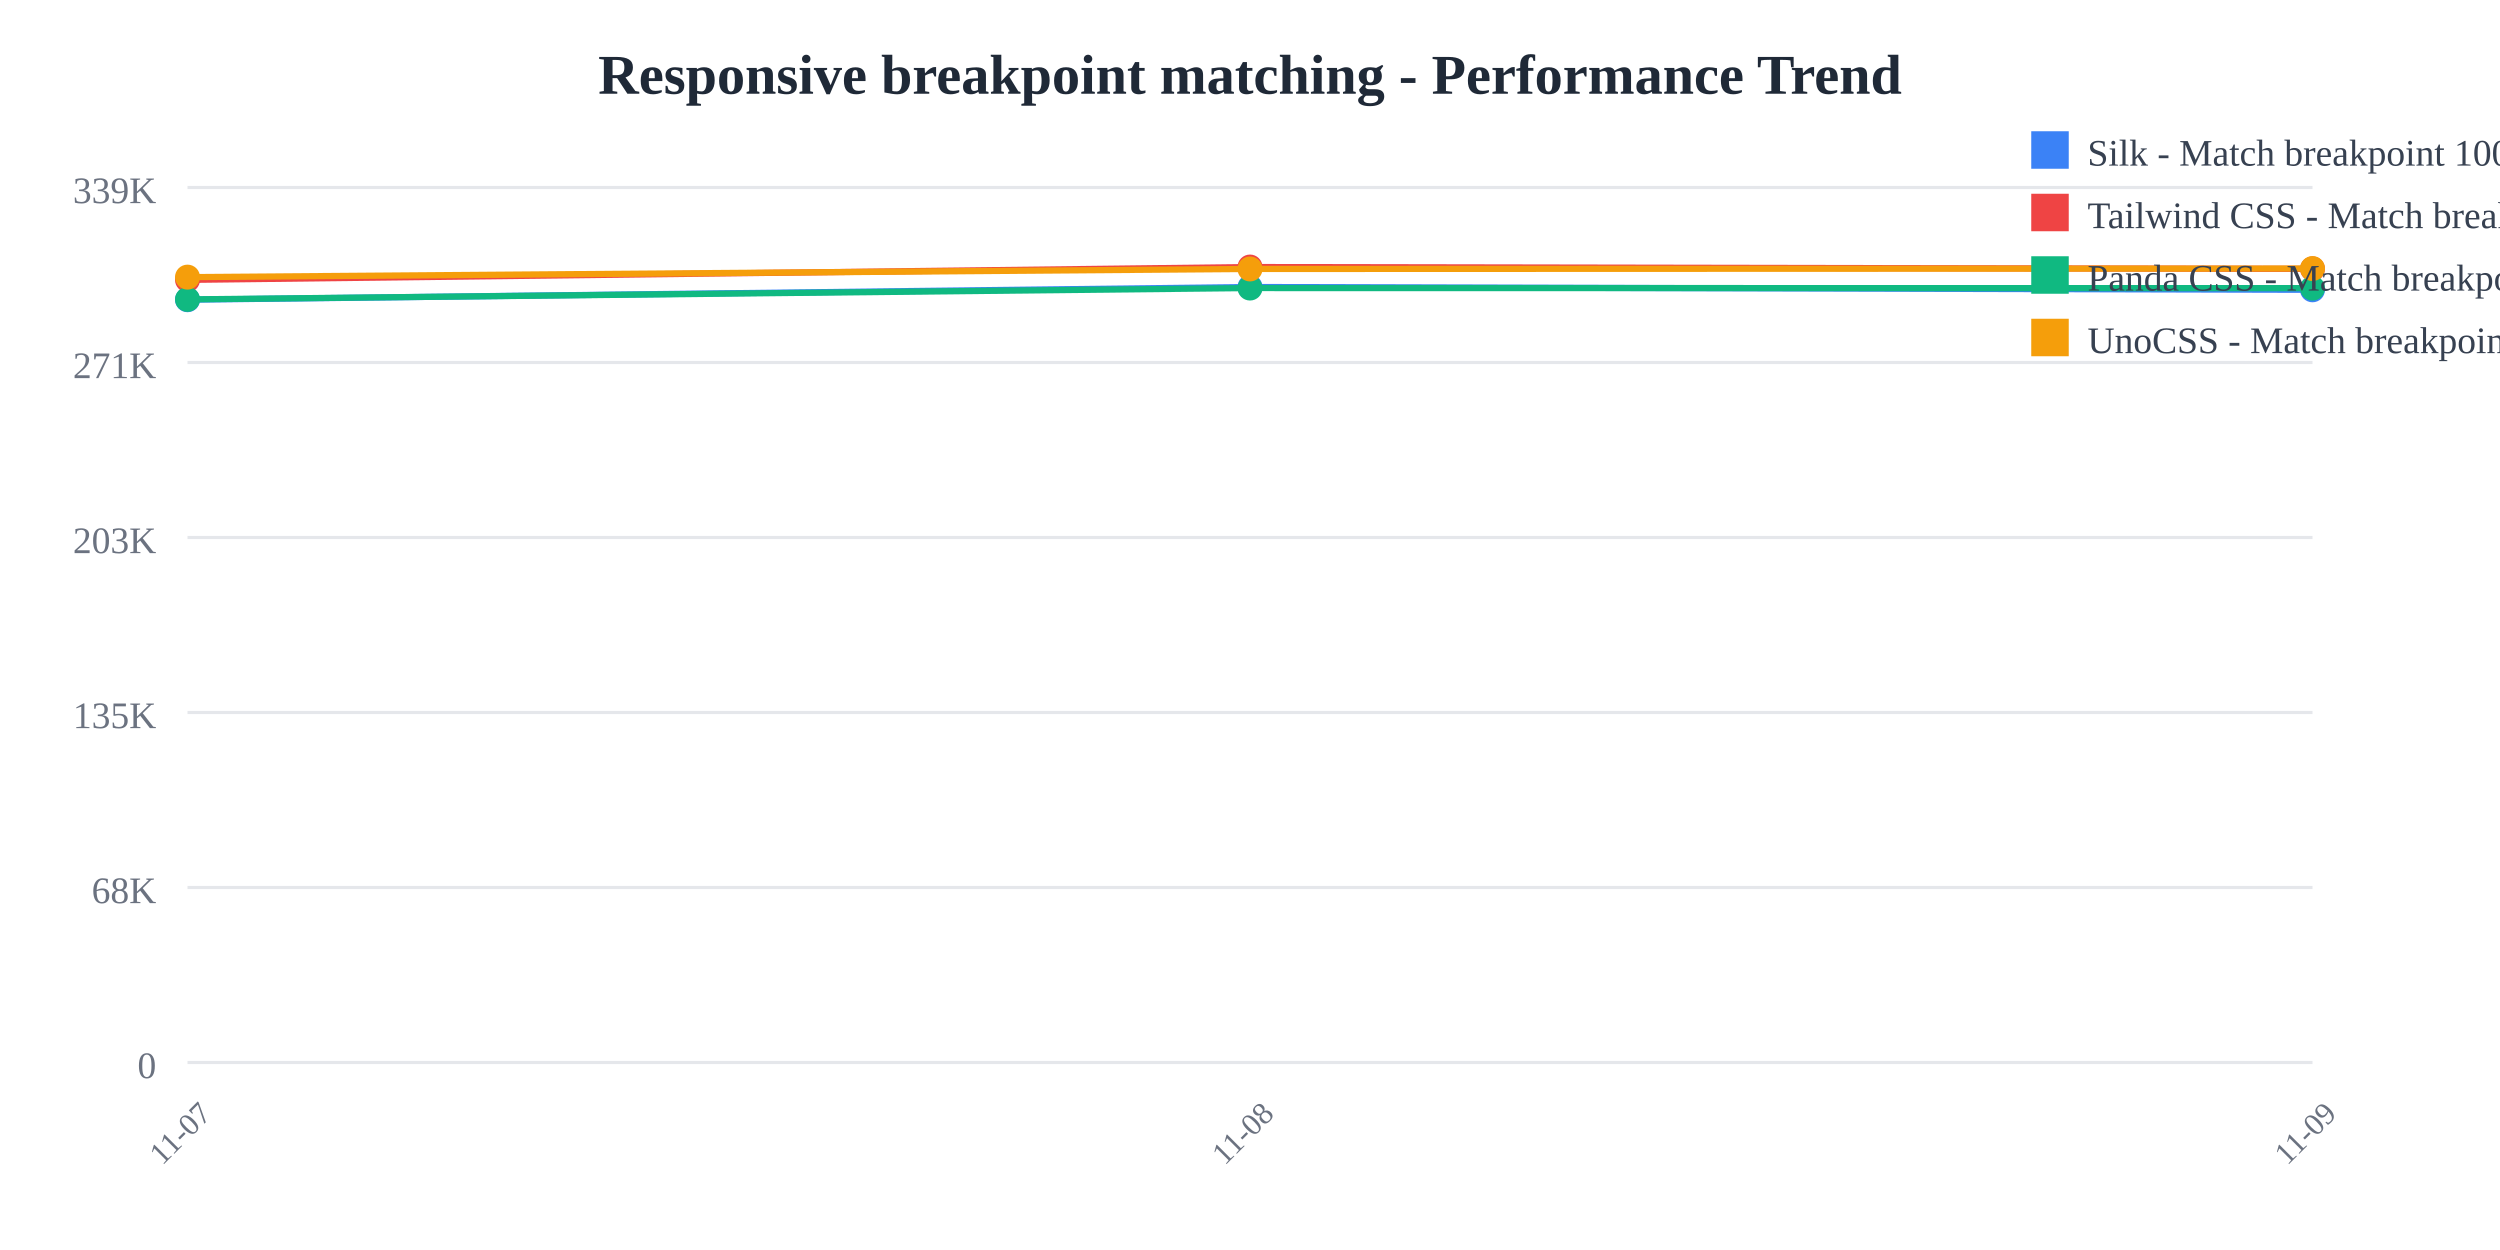
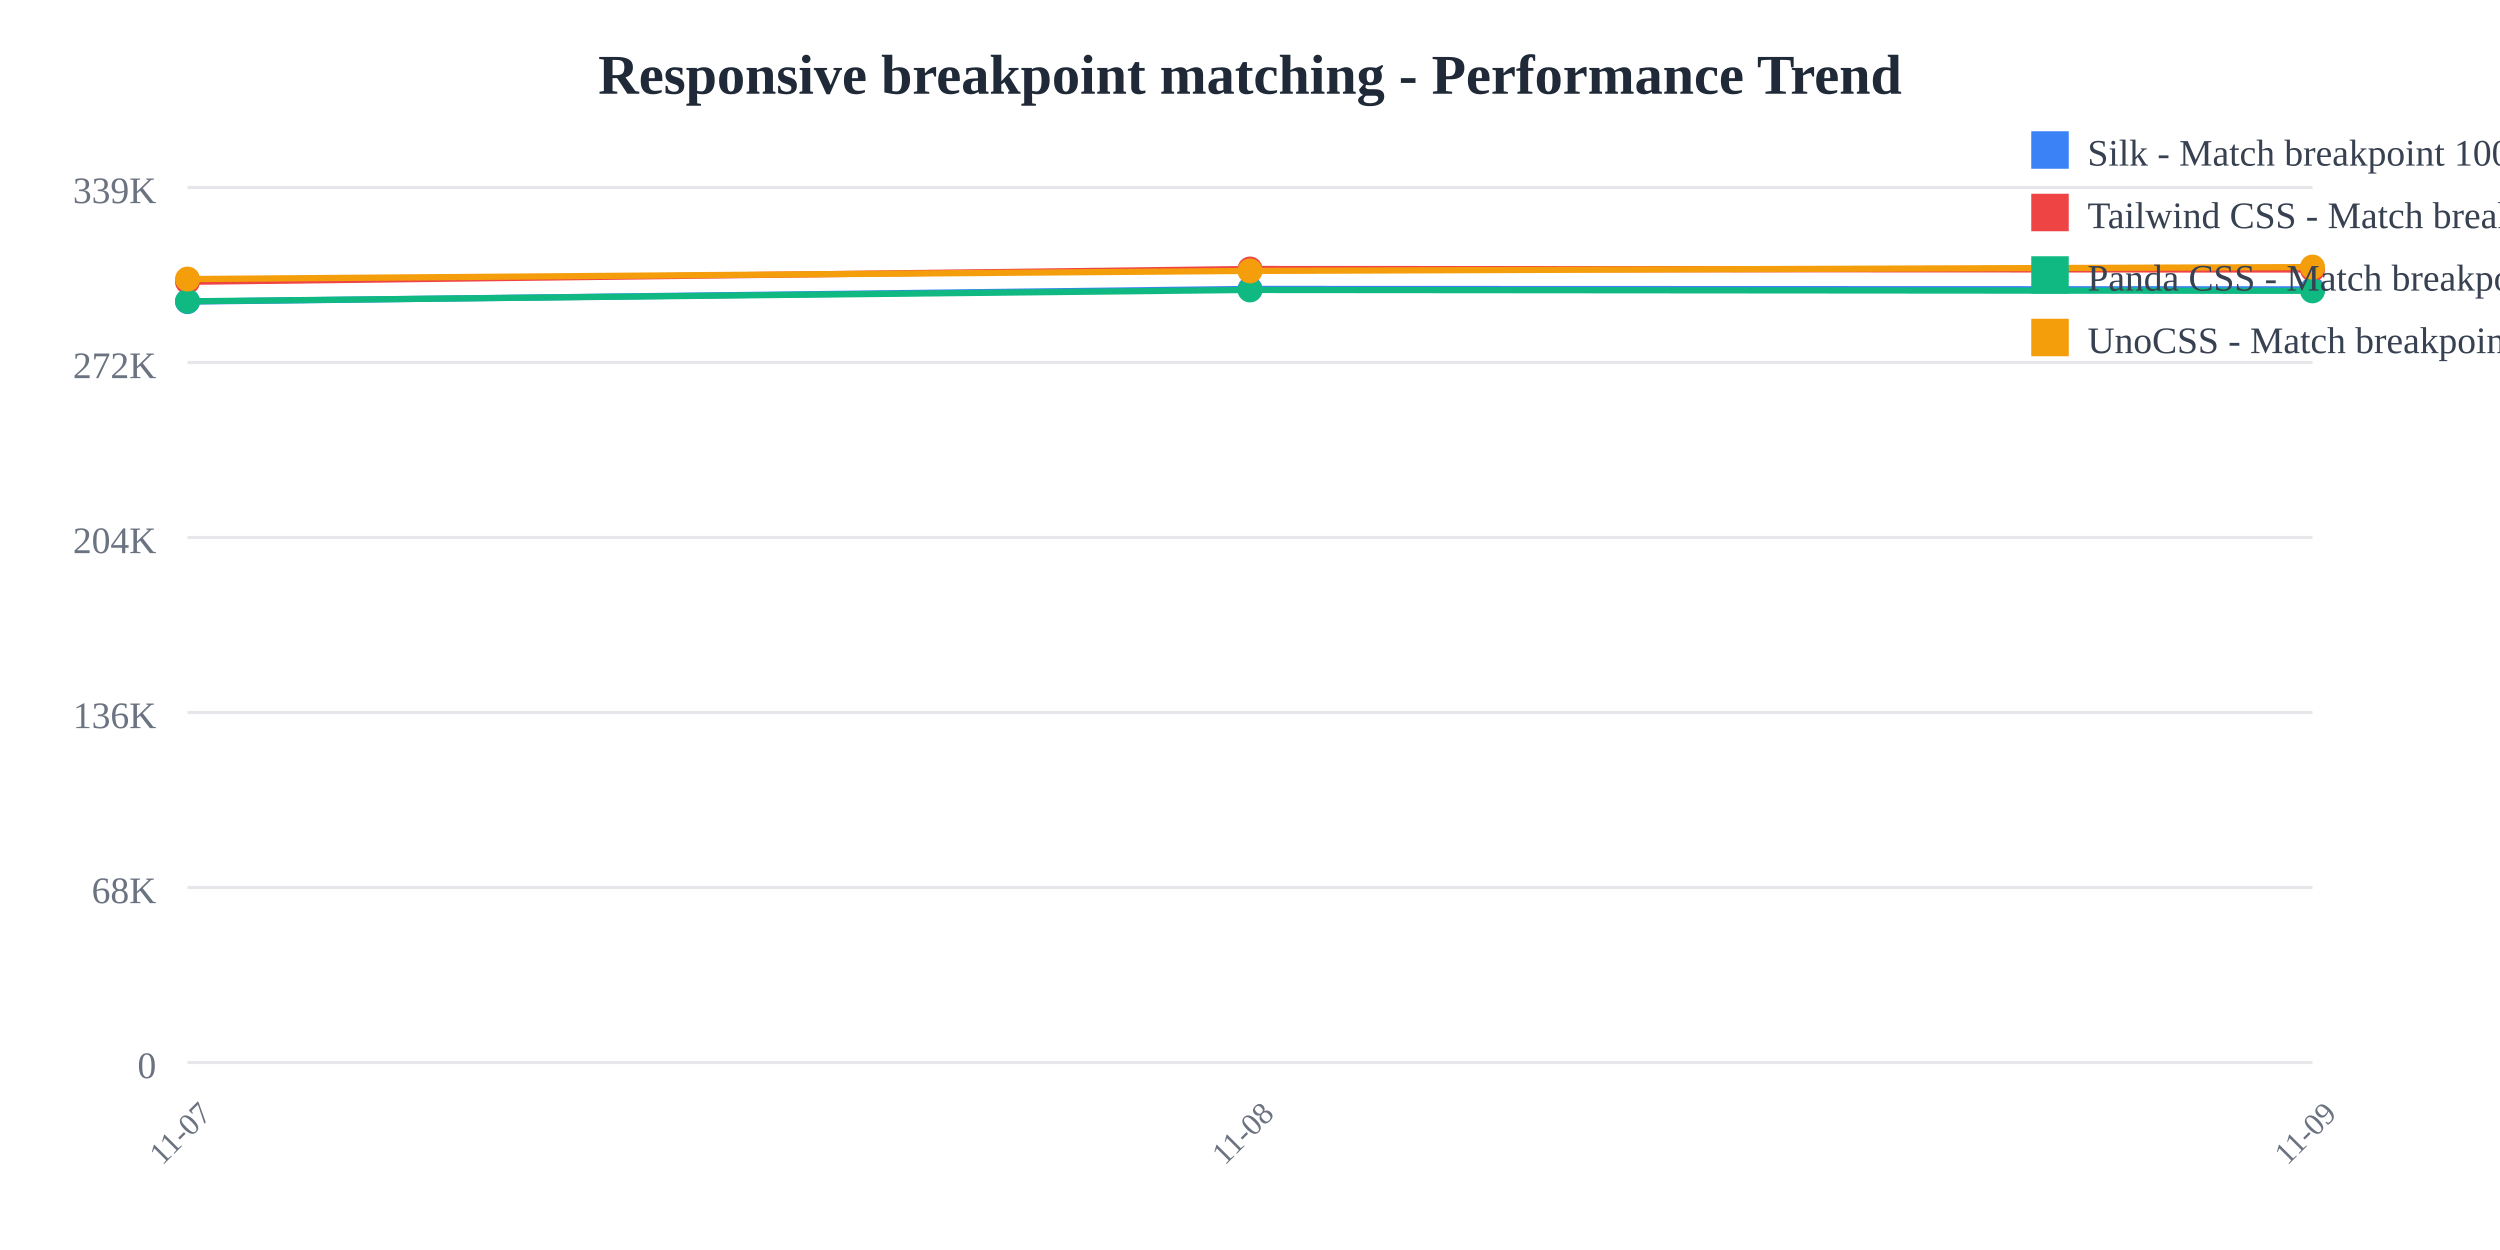
<svg xmlns="http://www.w3.org/2000/svg" width="800" height="400">
  <rect width="800" height="400" fill="white" />
  <text x="400" y="30" text-anchor="middle" font-size="18" font-weight="bold" fill="#1f2937">
    Responsive breakpoint matching - Performance Trend
  </text>
  <line x1="60" y1="60" x2="740" y2="60" stroke="#e5e7eb" stroke-width="1" />
  <text x="50" y="65" text-anchor="end" font-size="12" fill="#6b7280">
    339K
  </text>
  <line x1="60" y1="116" x2="740" y2="116" stroke="#e5e7eb" stroke-width="1" />
  <text x="50" y="121" text-anchor="end" font-size="12" fill="#6b7280">
-     271K
+     272K
  </text>
  <line x1="60" y1="172" x2="740" y2="172" stroke="#e5e7eb" stroke-width="1" />
  <text x="50" y="177" text-anchor="end" font-size="12" fill="#6b7280">
-     203K
+     204K
  </text>
  <line x1="60" y1="228" x2="740" y2="228" stroke="#e5e7eb" stroke-width="1" />
  <text x="50" y="233" text-anchor="end" font-size="12" fill="#6b7280">
-     135K
+     136K
  </text>
  <line x1="60" y1="284" x2="740" y2="284" stroke="#e5e7eb" stroke-width="1" />
  <text x="50" y="289" text-anchor="end" font-size="12" fill="#6b7280">
    68K
  </text>
  <line x1="60" y1="340" x2="740" y2="340" stroke="#e5e7eb" stroke-width="1" />
  <text x="50" y="345" text-anchor="end" font-size="12" fill="#6b7280">
    0
  </text>
  <text x="60" y="365" text-anchor="middle" font-size="10" fill="#6b7280" transform="rotate(-45, 60, 365)">
    11-07
  </text>
  <text x="400" y="365" text-anchor="middle" font-size="10" fill="#6b7280" transform="rotate(-45, 400, 365)">
    11-08
  </text>
  <text x="740" y="365" text-anchor="middle" font-size="10" fill="#6b7280" transform="rotate(-45, 740, 365)">
    11-09
  </text>
-   <polyline points="60,95.908 400,91.843 740,92.736" fill="none" stroke="#3b82f6" stroke-width="2" />
-   <circle cx="60" cy="95.908" r="4" fill="#3b82f6" />
-   <circle cx="400" cy="91.843" r="4" fill="#3b82f6" />
-   <circle cx="740" cy="92.736" r="4" fill="#3b82f6" />
-   <polyline points="60,89.559 400,85.455 740,86.053" fill="none" stroke="#ef4444" stroke-width="2" />
-   <circle cx="60" cy="89.559" r="4" fill="#ef4444" />
-   <circle cx="400" cy="85.455" r="4" fill="#ef4444" />
-   <circle cx="740" cy="86.053" r="4" fill="#ef4444" />
-   <polyline points="60,95.805 400,92.172 740,92.209" fill="none" stroke="#10b981" stroke-width="2" />
-   <circle cx="60" cy="95.805" r="4" fill="#10b981" />
-   <circle cx="400" cy="92.172" r="4" fill="#10b981" />
-   <circle cx="740" cy="92.209" r="4" fill="#10b981" />
-   <polyline points="60,88.682 400,86.065 740,85.932" fill="none" stroke="#f59e0b" stroke-width="2" />
-   <circle cx="60" cy="88.682" r="4" fill="#f59e0b" />
-   <circle cx="400" cy="86.065" r="4" fill="#f59e0b" />
-   <circle cx="740" cy="85.932" r="4" fill="#f59e0b" />
+   <polyline points="60,96.512 400,92.457 740,92.587" fill="none" stroke="#3b82f6" stroke-width="2" />
+   <circle cx="60" cy="96.512" r="4" fill="#3b82f6" />
+   <circle cx="400" cy="92.457" r="4" fill="#3b82f6" />
+   <circle cx="740" cy="92.587" r="4" fill="#3b82f6" />
+   <polyline points="60,90.179 400,86.084 740,86.246" fill="none" stroke="#ef4444" stroke-width="2" />
+   <circle cx="60" cy="90.179" r="4" fill="#ef4444" />
+   <circle cx="400" cy="86.084" r="4" fill="#ef4444" />
+   <circle cx="740" cy="86.246" r="4" fill="#ef4444" />
+   <polyline points="60,96.409 400,92.785 740,93.073" fill="none" stroke="#10b981" stroke-width="2" />
+   <circle cx="60" cy="96.409" r="4" fill="#10b981" />
+   <circle cx="400" cy="92.785" r="4" fill="#10b981" />
+   <circle cx="740" cy="93.073" r="4" fill="#10b981" />
+   <polyline points="60,89.304 400,86.693 740,85.455" fill="none" stroke="#f59e0b" stroke-width="2" />
+   <circle cx="60" cy="89.304" r="4" fill="#f59e0b" />
+   <circle cx="400" cy="86.693" r="4" fill="#f59e0b" />
+   <circle cx="740" cy="85.455" r="4" fill="#f59e0b" />
  <rect x="650" y="42" width="12" height="12" fill="#3b82f6" />
  <text x="668" y="53" font-size="12" fill="#374151">Silk - Match breakpoint 1000x</text>
  <rect x="650" y="62" width="12" height="12" fill="#ef4444" />
  <text x="668" y="73" font-size="12" fill="#374151">Tailwind CSS - Match breakpoint 1000x</text>
  <rect x="650" y="82" width="12" height="12" fill="#10b981" />
  <text x="668" y="93" font-size="12" fill="#374151">Panda CSS - Match breakpoint 1000x</text>
  <rect x="650" y="102" width="12" height="12" fill="#f59e0b" />
  <text x="668" y="113" font-size="12" fill="#374151">UnoCSS - Match breakpoint 1000x</text>
</svg>
